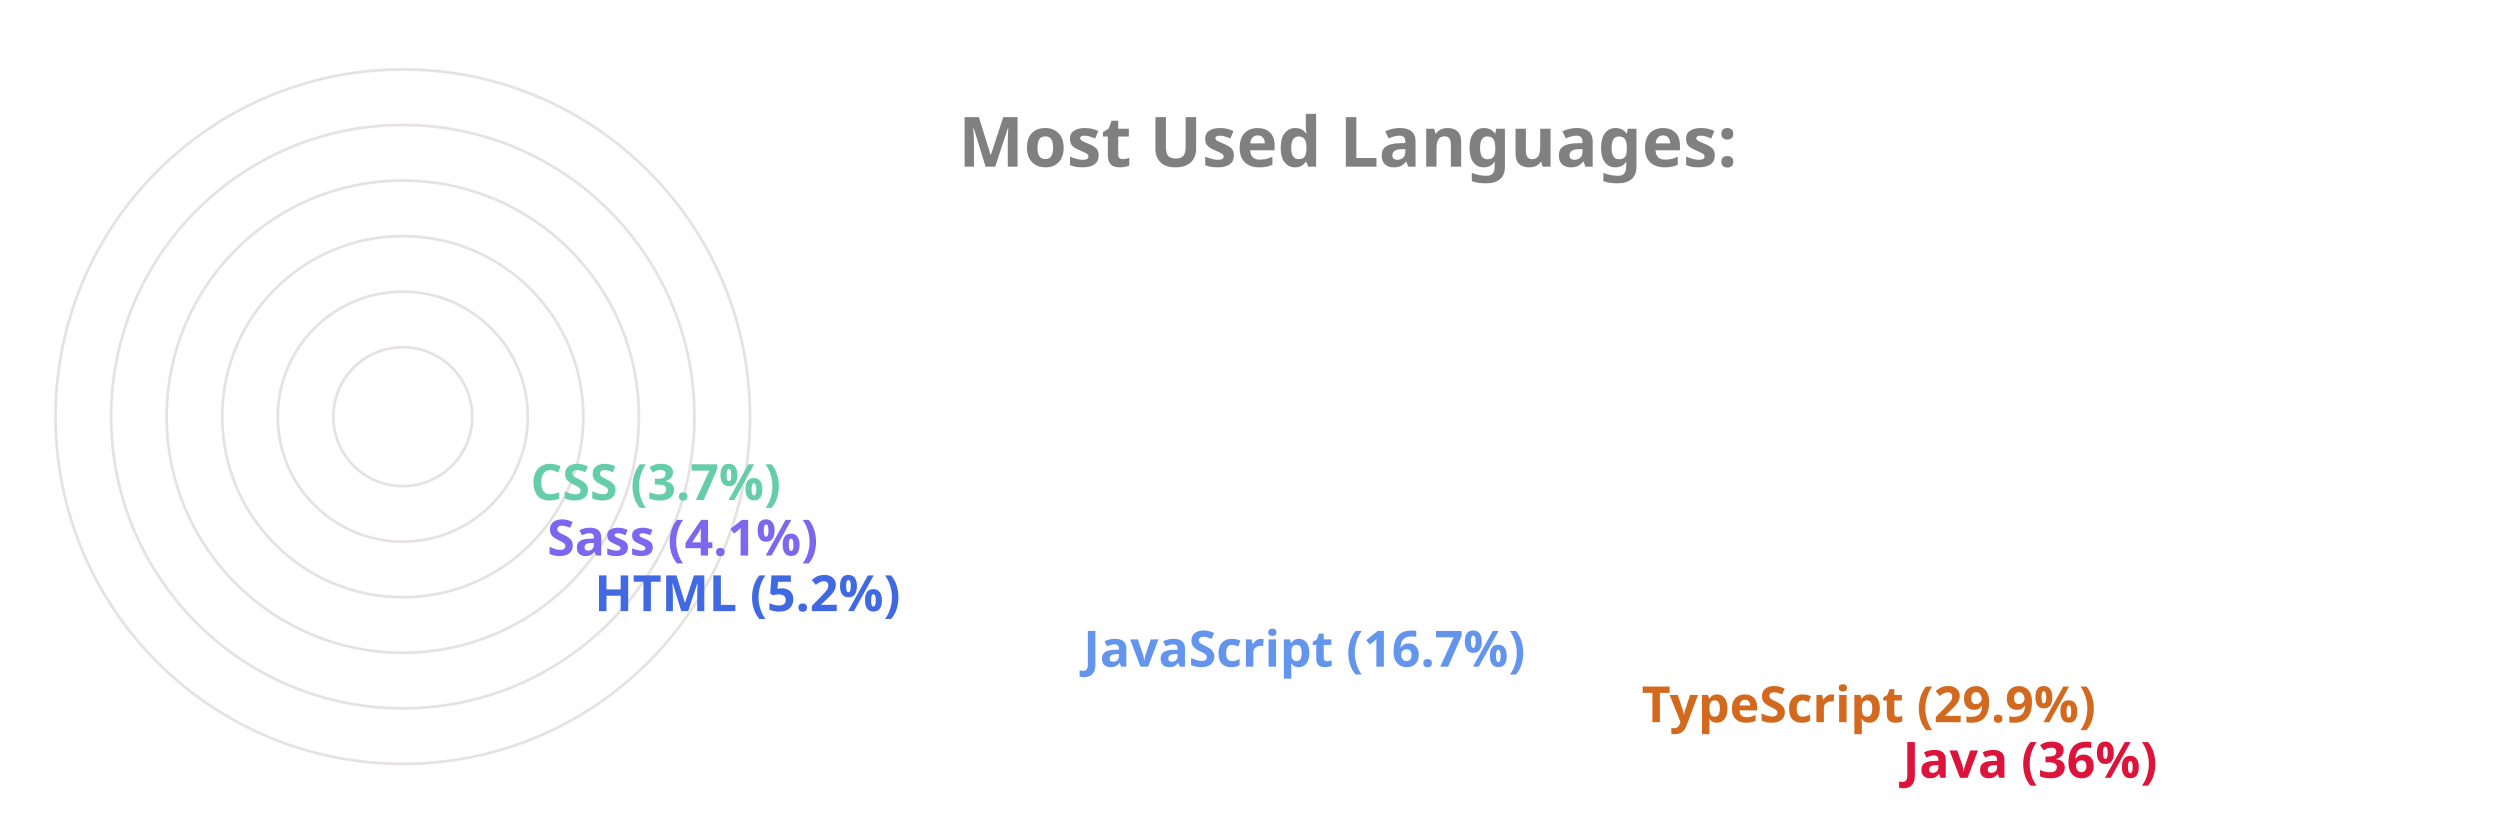
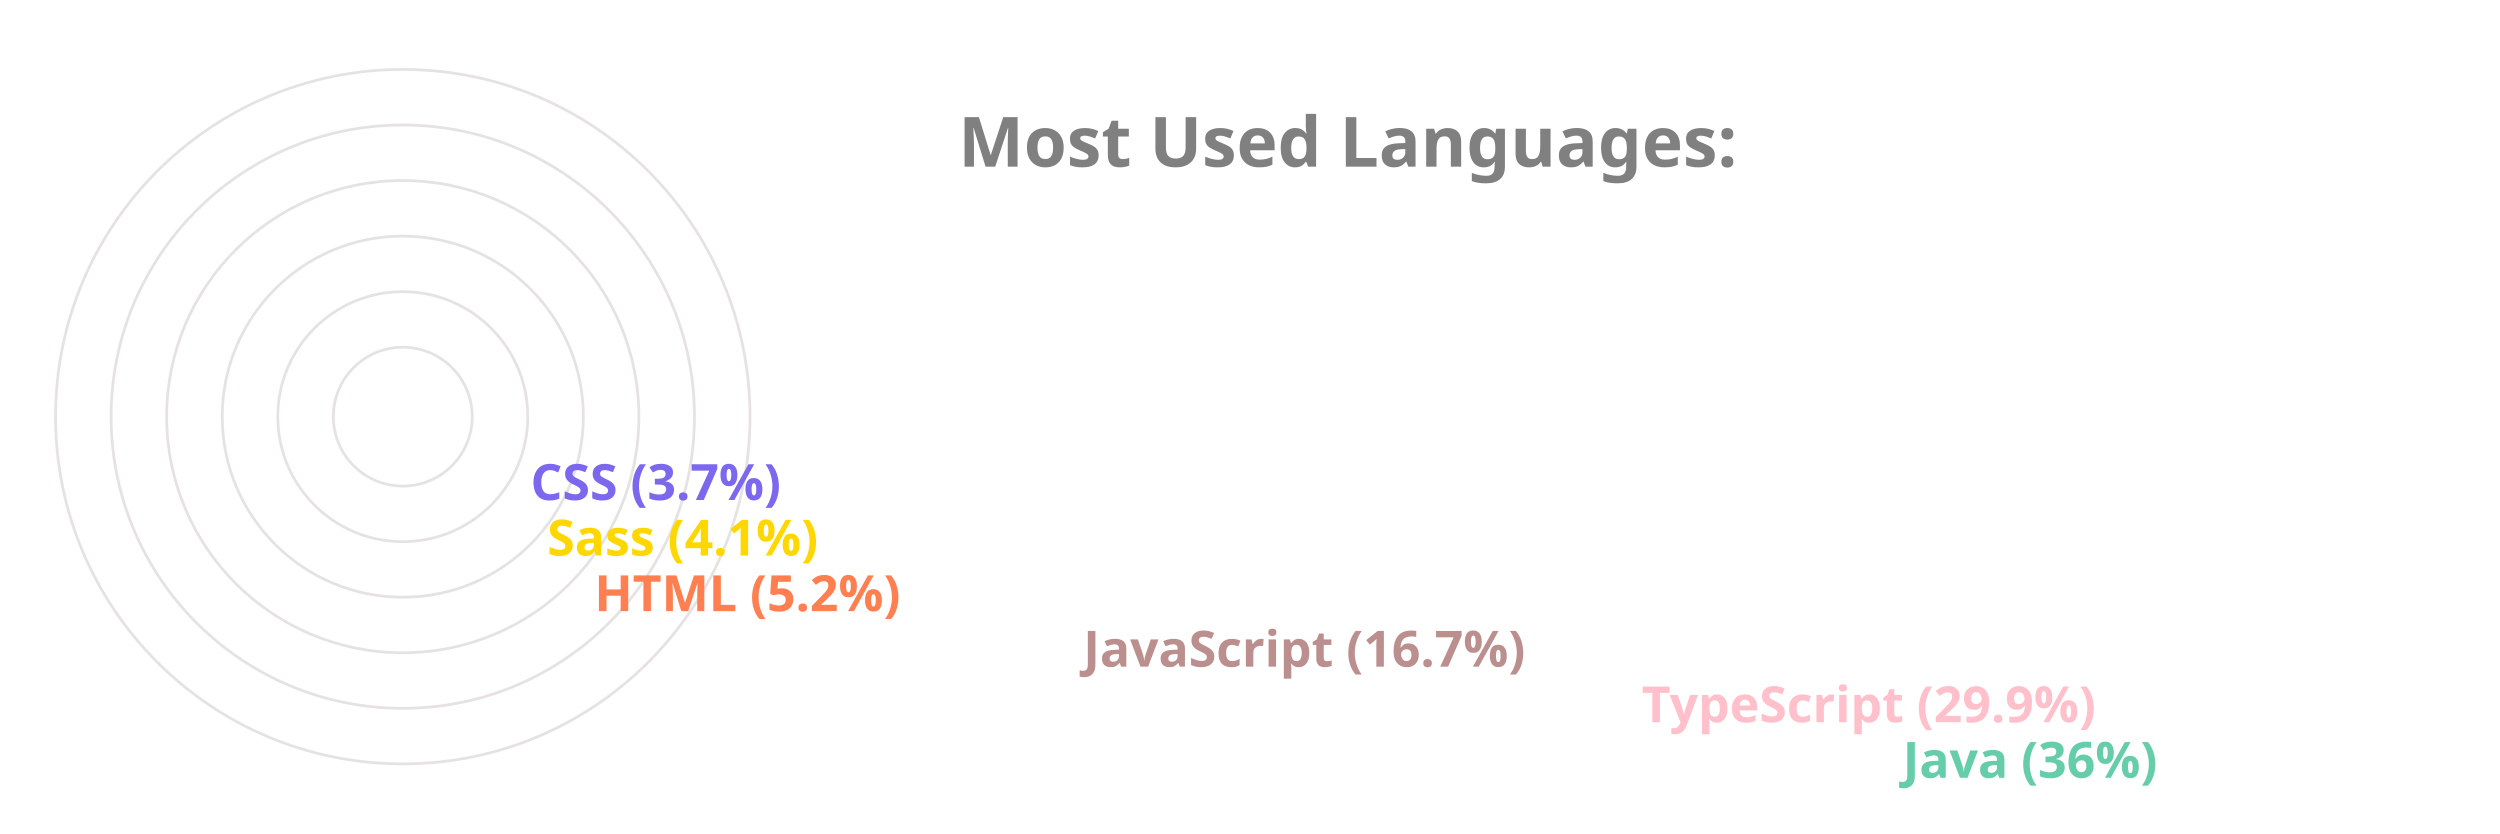
<svg xmlns="http://www.w3.org/2000/svg" viewBox="0 0 650 300" height="200px" width="600px">
  <style>
		.label {
			font: bold 25px sans-serif;
			color: #404040;
			-webkit-text-stroke: 1px white;
	  	}
		.name {
			font: bold 18px sans-serif;
			color: #404040;
	  	}

		.line {
			stroke-dasharray: 1000;
			stroke-dashoffset: 1000;
			animation: dash 3.5s ease-in-out forwards;	
			animation-iteration-count: infinite;
			animation-direction: alternate-reverse;
		}

		.path {
			stroke-dasharray: 1000;
			stroke-dashoffset: 1000;
			animation: dash 3.5s ease-in-out forwards;	
			animation-iteration-count: infinite;
			animation-direction: alternate-reverse;
		}
		  
		@keyframes dash {
			to {
				stroke-dashoffset: 0;
			}
		}

	</style>
  <g stroke="#E6E2E1" fill="none" stroke-width="1">
    <circle cx="20" cy="150" r="125" />
    <circle cx="20" cy="150" r="105" />
    <circle cx="20" cy="150" r="85" />
    <circle cx="20" cy="150" r="65" />
    <circle cx="20" cy="150" r="45" />
    <circle cx="20" cy="150" r="25" />
  </g>
  <g fill="none" stroke-width="20" class="line">
-     <line x2="550" y2="275" x1="20" y1="275" stroke="Crimson" />
-     <line x2="456" y2="255" x1="20" y1="255" stroke="Chocolate" />
-     <line x2="255" y2="235" x1="20" y1="235" stroke="CornflowerBlue" />
-     <line x2="79" y2="215" x1="20" y1="215" stroke="RoyalBlue" />
-     <line x2="62" y2="195" x1="20" y1="195" stroke="MediumSlateBlue" />
-     <line x2="56" y2="175" x1="20" y1="175" stroke="MediumAquaMarine" />
+     <line x2="550" y2="275" x1="20" y1="275" stroke="MediumAquaMarine" />
+     <line x2="456" y2="255" x1="20" y1="255" stroke="Pink" />
+     <line x2="255" y2="235" x1="20" y1="235" stroke="RosyBrown" />
+     <line x2="79" y2="215" x1="20" y1="215" stroke="Coral" />
+     <line x2="62" y2="195" x1="20" y1="195" stroke="Gold" />
+     <line x2="56" y2="175" x1="20" y1="175" stroke="MediumSlateBlue" />
  </g>
  <g fill="none" stroke-width="20" stroke-linecap="round" class="path">
-     <path d="M 20 275 A 125 125 45 0 1 -81 76" stroke="Crimson" />
-     <path d="M 20 255 A 105 105 45 0 1 -70 97" stroke="Chocolate" />
-     <path d="M 20 235 A 85 85 45 0 1 -61 125" stroke="CornflowerBlue" />
-     <path d="M 20 215 A 65 65 45 0 1 -44 144" stroke="RoyalBlue" />
-     <path d="M 20 195 A 45 45 45 0 1 -24 146" stroke="MediumSlateBlue" />
-     <path d="M 20 175 A 25 25 45 0 1 -4 148" stroke="MediumAquaMarine" />
+     <path d="M 20 275 A 125 125 45 0 1 -81 76" stroke="MediumAquaMarine" />
+     <path d="M 20 255 A 105 105 45 0 1 -70 97" stroke="Pink" />
+     <path d="M 20 235 A 85 85 45 0 1 -61 125" stroke="RosyBrown" />
+     <path d="M 20 215 A 65 65 45 0 1 -44 144" stroke="Coral" />
+     <path d="M 20 195 A 45 45 45 0 1 -24 146" stroke="Gold" />
+     <path d="M 20 175 A 25 25 45 0 1 -4 148" stroke="MediumSlateBlue" />
  </g>
  <g class="name">
-     <text x="560" y="280" fill="Crimson">Java (36%)</text>
-     <text x="466" y="260" fill="Chocolate">TypeScript (29.9%)</text>
-     <text x="265" y="240" fill="CornflowerBlue">JavaScript (16.7%)</text>
-     <text x="89" y="220" fill="RoyalBlue">HTML (5.2%)</text>
-     <text x="72" y="200" fill="MediumSlateBlue">Sass (4.1%)</text>
-     <text x="66" y="180" fill="MediumAquaMarine">CSS (3.7%)</text>
+     <text x="560" y="280" fill="MediumAquaMarine">Java (36%)</text>
+     <text x="466" y="260" fill="Pink">TypeScript (29.9%)</text>
+     <text x="265" y="240" fill="RosyBrown">JavaScript (16.7%)</text>
+     <text x="89" y="220" fill="Coral">HTML (5.2%)</text>
+     <text x="72" y="200" fill="Gold">Sass (4.1%)</text>
+     <text x="66" y="180" fill="MediumSlateBlue">CSS (3.7%)</text>
  </g>
  <g class="label">
    <text x="220" y="60" fill="grey">Most Used Languages:</text>
  </g>
</svg>
